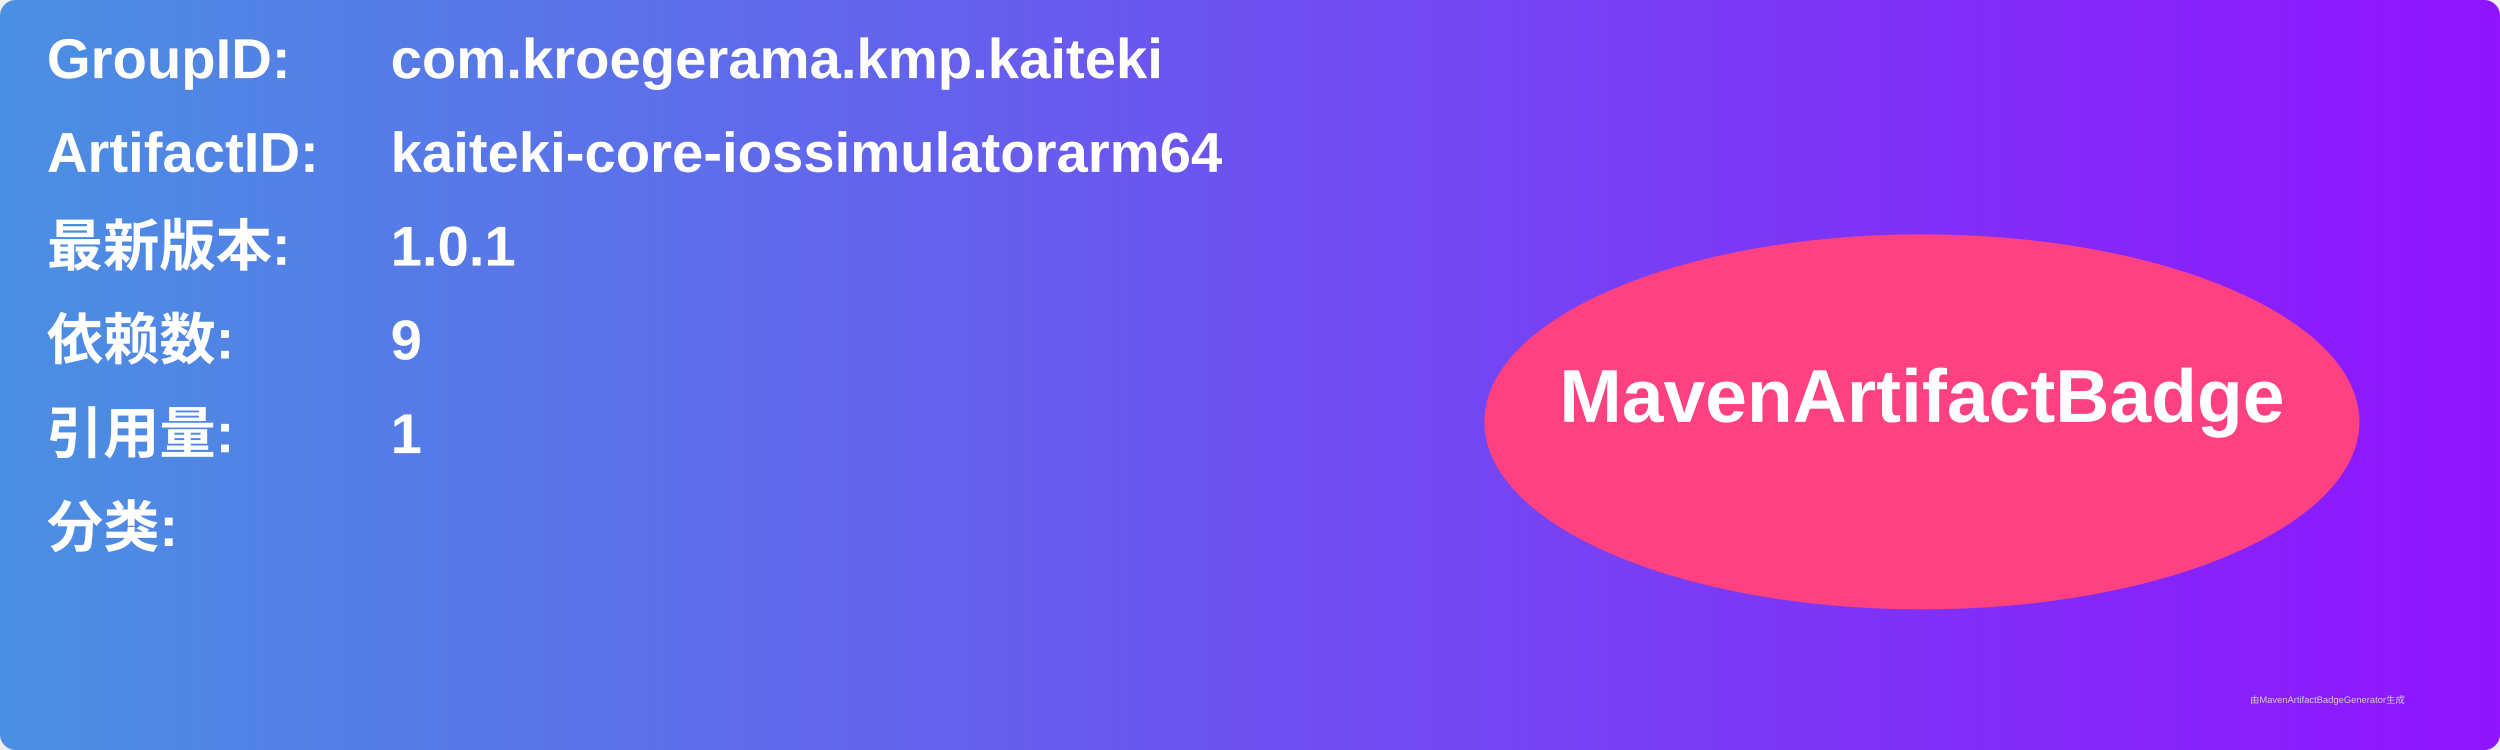
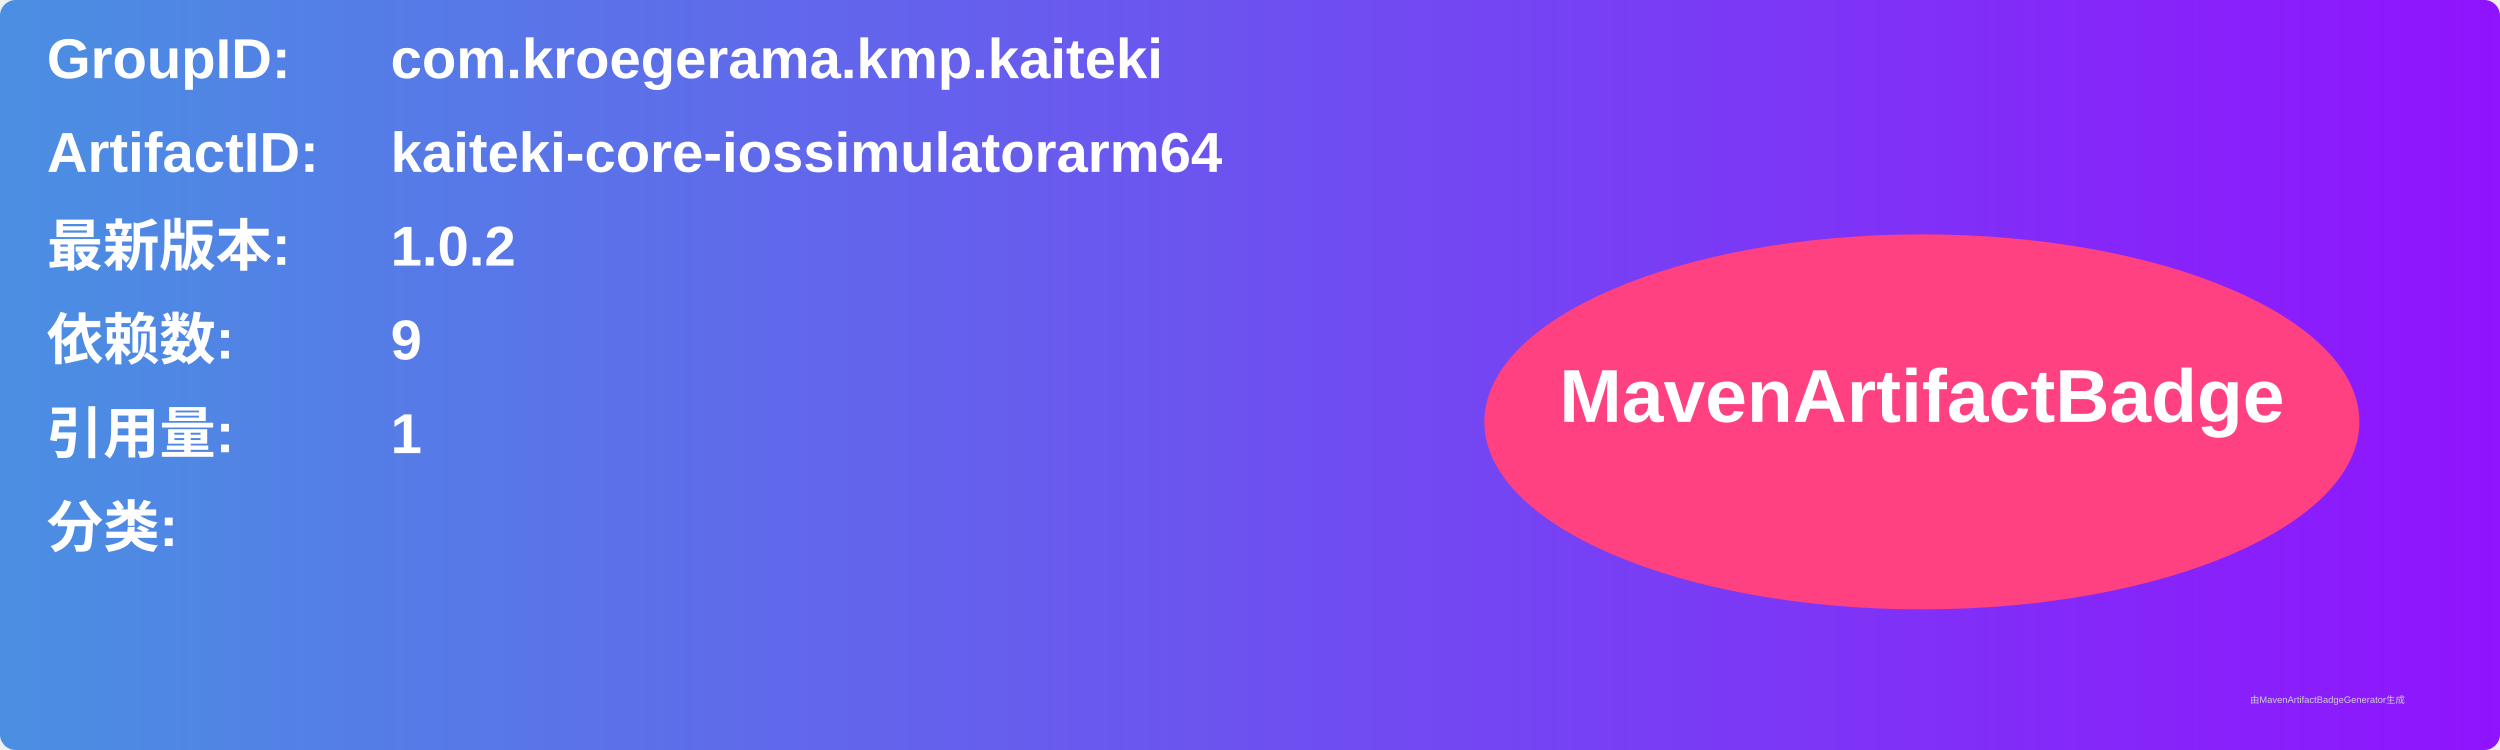
<svg xmlns="http://www.w3.org/2000/svg" width="800" height="240" viewBox="0 0 800 240">
  <linearGradient id="grad" x1="0%" y1="0%" x2="100%" y2="0%">
    <stop offset="0%" stop-color="#4a90e2" />
    <stop offset="100%" stop-color="#9013fe" />
  </linearGradient>
  <rect width="100%" height="100%" rx="5" ry="5" fill="url(#grad)" />
  <g transform="translate(15, 15)">
    <text x="0" y="10" font-family="Arial" font-size="18" fill="white" font-weight="bold" width="260">GroupID:</text>
    <text x="110" y="10" font-family="Arial" font-size="18" fill="white" font-weight="bold" width="460">com.kroegerama.kmp.kaiteki</text>
    <text x="0" y="40" font-family="Arial" font-size="18" fill="white" font-weight="bold" width="260">ArtifactID:</text>
    <text x="110" y="40" font-family="Arial" font-size="18" fill="white" font-weight="bold" width="460">kaiteki-core-iossimulatorarm64</text>
    <text x="0" y="70" font-family="Arial" font-size="18" fill="white" font-weight="bold">最新版本:</text>
    <text x="110" y="70" font-family="Arial" font-size="18" fill="white" font-weight="bold">
-       <tspan font-weight="bold">1.0.1</tspan>
+       <tspan font-weight="bold">1.0.2</tspan>
    </text>
    <text x="0" y="100" font-family="Arial" font-size="18" fill="white" font-weight="bold">依赖数: </text>
    <text x="110" y="100" font-family="Arial" font-size="18" fill="white">
      <tspan font-weight="bold">9</tspan>
    </text>
    <text x="0" y="130" font-family="Arial" font-size="18" fill="white" font-weight="bold">引用量: </text>
    <text x="110" y="130" font-family="Arial" font-size="18" fill="white">
      <tspan font-weight="bold">1</tspan>
    </text>
    <text x="0" y="160" font-family="Arial" font-size="18" fill="white" font-weight="bold">分类:</text>
    <text x="10" y="190" font-family="Arial" font-size="10" fill="white">
      <tspan font-weight="bold" />
    </text>
    <ellipse cx="600" cy="120" rx="140" ry="60" fill="#ff4081" />
    <text x="600" y="120" text-anchor="middle" font-family="Arial" font-size="24" fill="white" font-weight="bold">MavenArtifactBadge</text>
  </g>
  <text x="720" y="225" font-family="Arial" font-size="3" fill="#d0d0d0">由MavenArtifactBadgeGenerator生成</text>
</svg>
